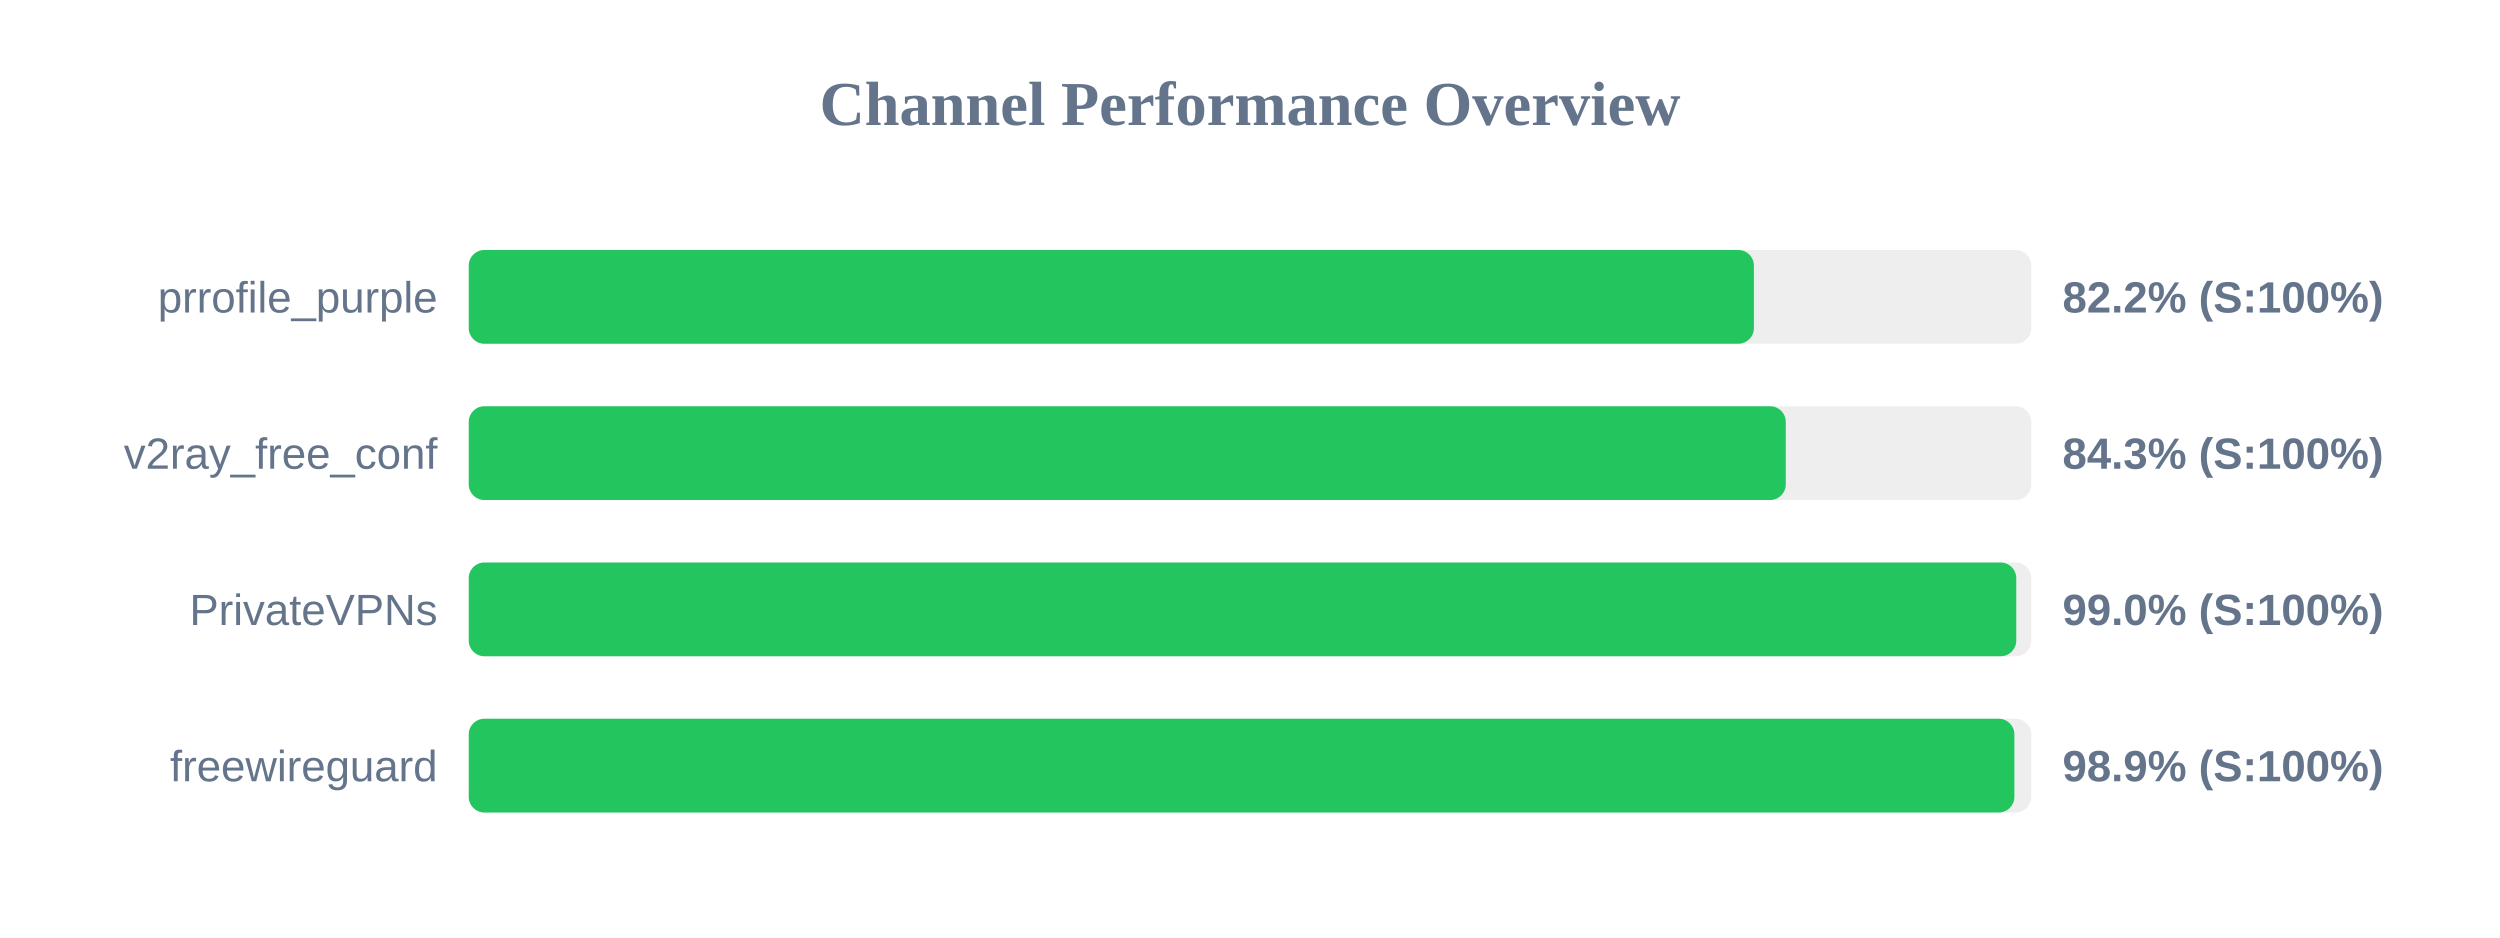
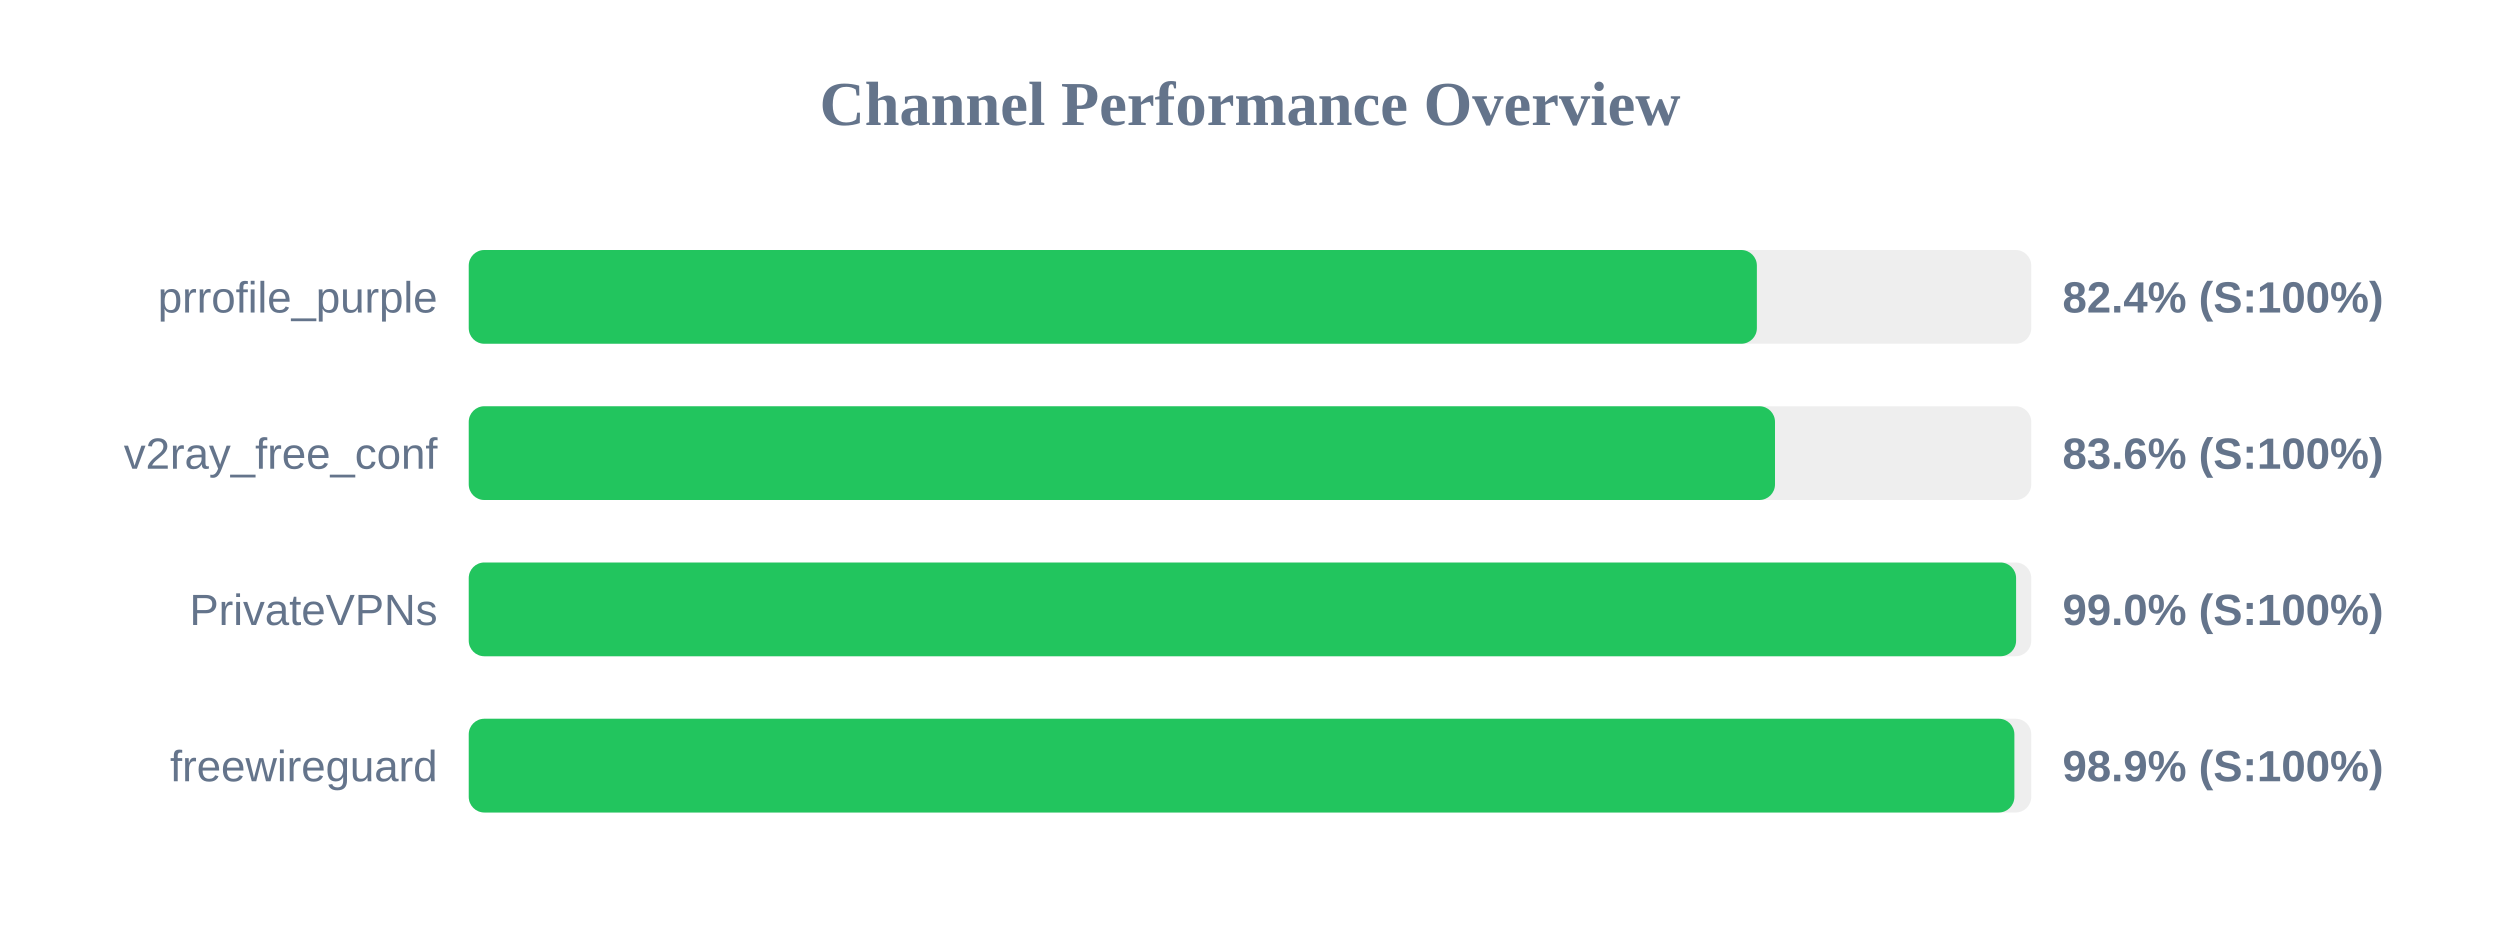
<svg xmlns="http://www.w3.org/2000/svg" width="800" height="300" version="1.1">
  <style>
        .row { font: 14px Arial; fill: #64748b; }
        .score { font: bold 14px Arial; fill: #64748b; }
    </style>
  <text x="400" y="40" text-anchor="middle" font-size="20px" font-weight="bold" fill="#64748b">Channel Performance Overview</text>
  <rect x="150" y="80" width="500" height="30" fill="#eee" rx="5" />
-   <rect x="150" y="80" width="411.25" height="30" fill="#22c55e" rx="5" />
+   <rect x="150" y="80" width="412.2" height="30" fill="#22c55e" rx="5" />
  <text x="140" y="100" text-anchor="end" class="row">prrofile_purple</text>
-   <text x="660" y="100" text-anchor="start" class="score">82.2% (S:100%)</text>
+   <text x="660" y="100" text-anchor="start" class="score">82.4% (S:100%)</text>
  <rect x="150" y="130" width="500" height="30" fill="#eee" rx="5" />
-   <rect x="150" y="130" width="421.45" height="30" fill="#22c55e" rx="5" />
+   <rect x="150" y="130" width="418.0" height="30" fill="#22c55e" rx="5" />
  <text x="140" y="150" text-anchor="end" class="row">v2ray_free_conf</text>
-   <text x="660" y="150" text-anchor="start" class="score">84.3% (S:100%)</text>
+   <text x="660" y="150" text-anchor="start" class="score">83.6% (S:100%)</text>
  <rect x="150" y="180" width="500" height="30" fill="#eee" rx="5" />
-   <rect x="150" y="180" width="495.2" height="30" fill="#22c55e" rx="5" />
+   <rect x="150" y="180" width="495.15" height="30" fill="#22c55e" rx="5" />
  <text x="140" y="200" text-anchor="end" class="row">PrivateVPNs</text>
  <text x="660" y="200" text-anchor="start" class="score">99.0% (S:100%)</text>
  <rect x="150" y="230" width="500" height="30" fill="#eee" rx="5" />
  <rect x="150" y="230" width="494.6" height="30" fill="#22c55e" rx="5" />
  <text x="140" y="250" text-anchor="end" class="row">freewireguard</text>
  <text x="660" y="250" text-anchor="start" class="score">98.9% (S:100%)</text>
</svg>
